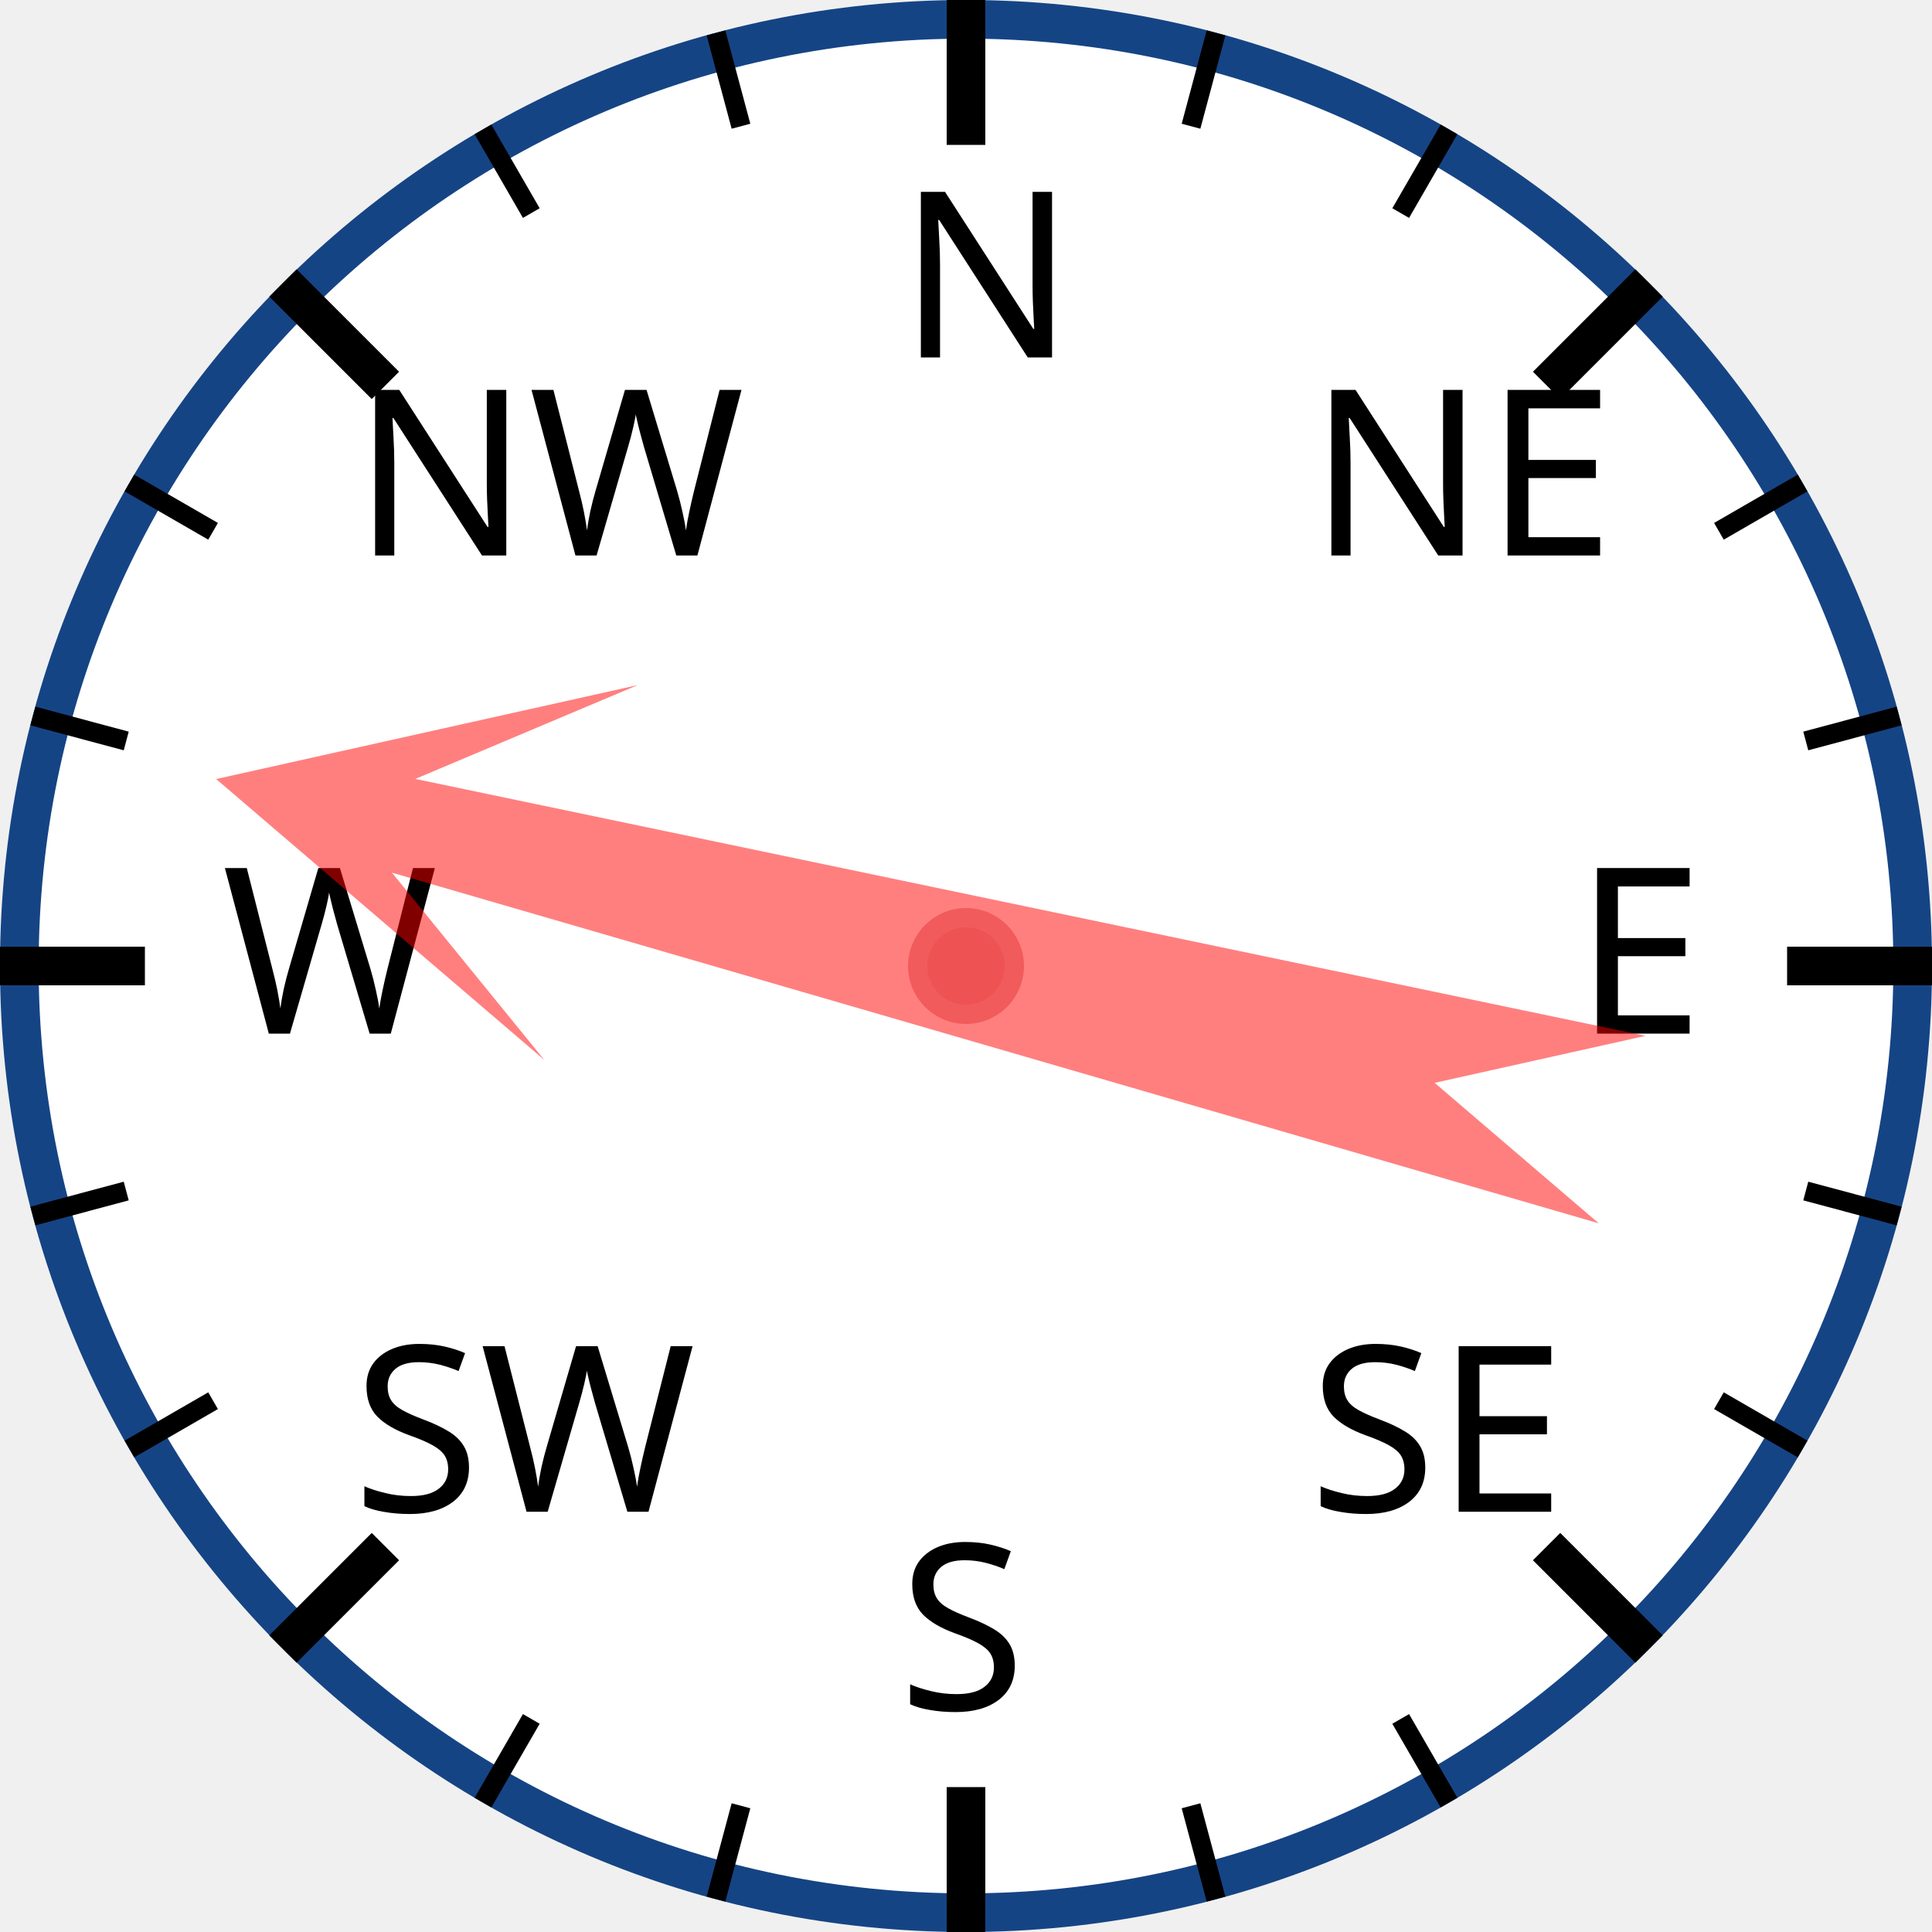
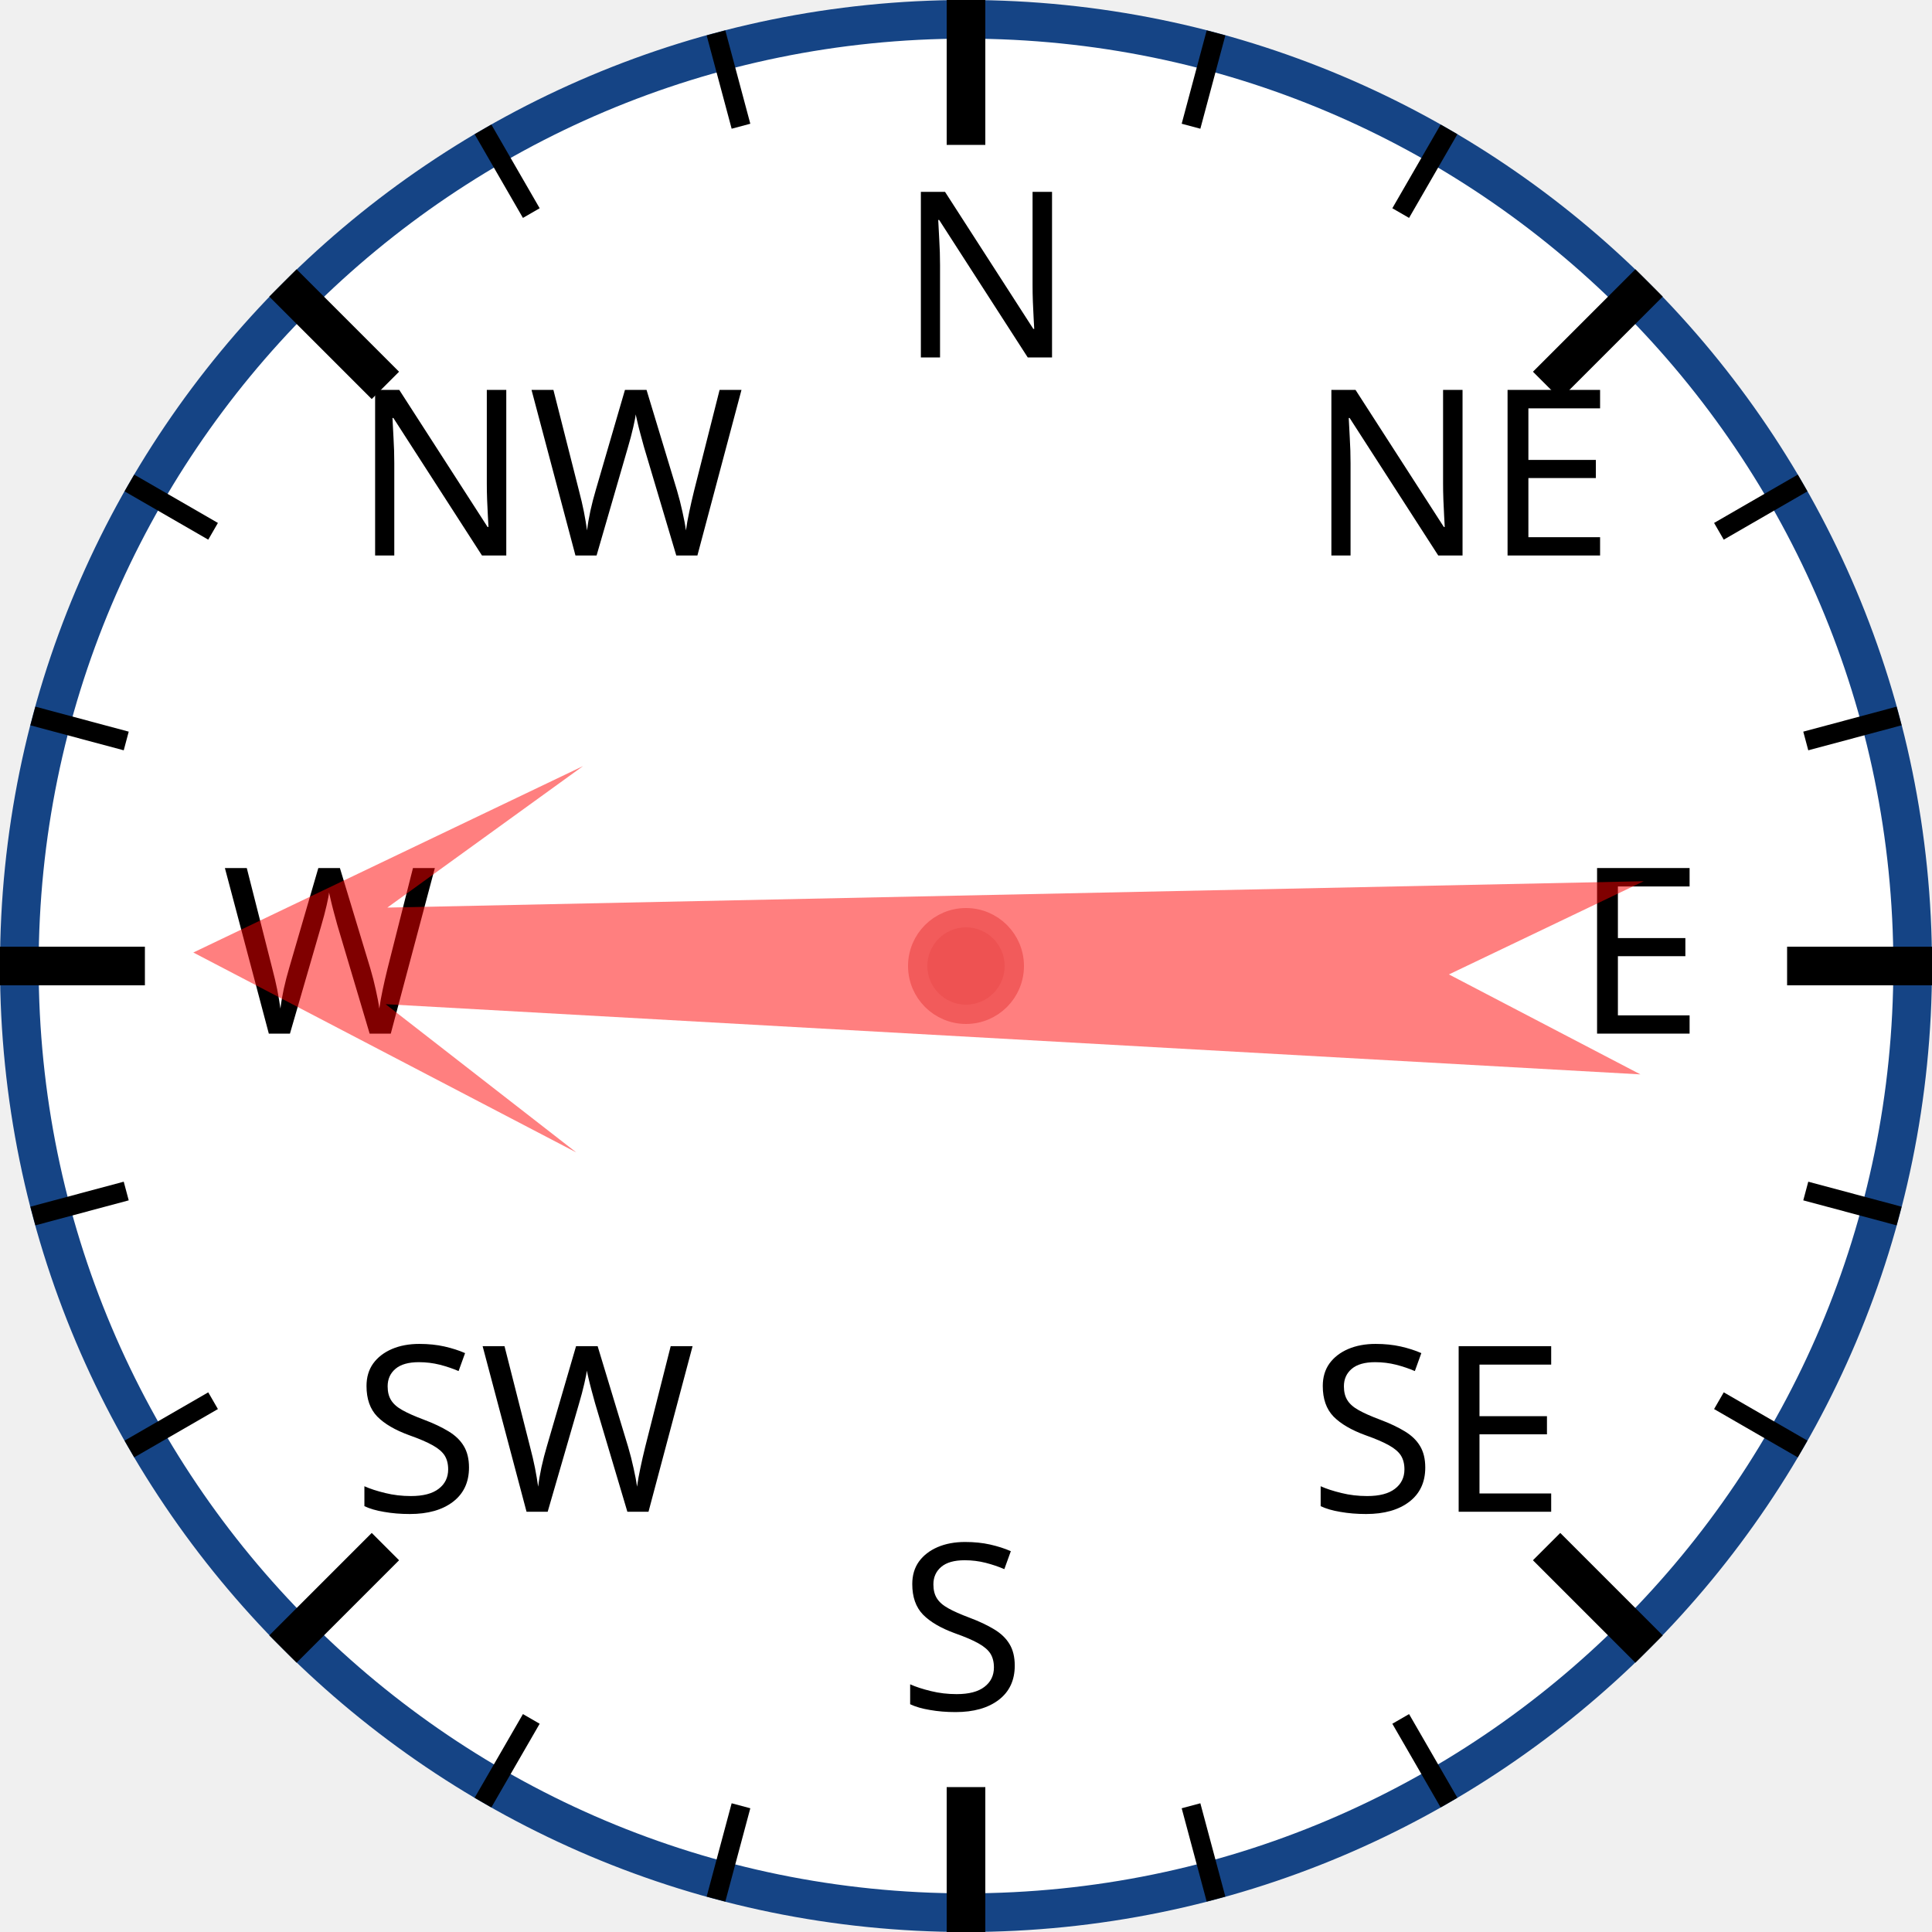
<svg xmlns="http://www.w3.org/2000/svg" width="120px" height="120px" viewBox="0 0 200 200">
  <circle cx="100" cy="100" r="98" style="fill: white; stroke: #154485; stroke-width: 4;" />
  <text x="93.0" y="37.0" style="font-family: sans-serif; font-size: 18pt;">N</text>
  <line x1="100.0" y1="0.0" x2="100.0" y2="15.0" style="stroke: black; stroke-width: 4;" />
  <line x1="74.118" y1="3.407" x2="76.706" y2="13.067" style="stroke: black; stroke-width: 2;" />
  <line x1="50" y1="13.397" x2="55" y2="22.058" style="stroke: black; stroke-width: 2;" />
  <text x="36.503" y="57.503" style="font-family: sans-serif; font-size: 18pt;">NW</text>
  <line x1="29.289" y1="29.289" x2="39.896" y2="39.896" style="stroke: black; stroke-width: 4;" />
  <line x1="13.397" y1="50" x2="22.058" y2="55" style="stroke: black; stroke-width: 2;" />
  <line x1="3.407" y1="74.118" x2="13.067" y2="76.706" style="stroke: black; stroke-width: 2;" />
  <text x="23.0" y="107.0" style="font-family: sans-serif; font-size: 18pt;">W</text>
  <line x1="0.0" y1="100.0" x2="15.0" y2="100.0" style="stroke: black; stroke-width: 4;" />
  <line x1="3.407" y1="125.882" x2="13.067" y2="123.294" style="stroke: black; stroke-width: 2;" />
  <line x1="13.397" y1="150" x2="22.058" y2="145" style="stroke: black; stroke-width: 2;" />
  <text x="36.503" y="156.497" style="font-family: sans-serif; font-size: 18pt;">SW</text>
  <line x1="29.289" y1="170.711" x2="39.896" y2="160.104" style="stroke: black; stroke-width: 4;" />
  <line x1="50" y1="186.603" x2="55" y2="177.942" style="stroke: black; stroke-width: 2;" />
  <line x1="74.118" y1="196.593" x2="76.706" y2="186.933" style="stroke: black; stroke-width: 2;" />
  <text x="93" y="177.0" style="font-family: sans-serif; font-size: 18pt;">S</text>
  <line x1="100" y1="200.0" x2="100" y2="185.0" style="stroke: black; stroke-width: 4;" />
  <line x1="125.882" y1="196.593" x2="123.294" y2="186.933" style="stroke: black; stroke-width: 2;" />
  <line x1="150.0" y1="186.603" x2="145.0" y2="177.942" style="stroke: black; stroke-width: 2;" />
  <text x="135.497" y="156.497" style="font-family: sans-serif; font-size: 18pt;">SE</text>
  <line x1="170.711" y1="170.711" x2="160.104" y2="160.104" style="stroke: black; stroke-width: 4;" />
  <line x1="186.603" y1="150" x2="177.942" y2="145" style="stroke: black; stroke-width: 2;" />
  <line x1="196.593" y1="125.882" x2="186.933" y2="123.294" style="stroke: black; stroke-width: 2;" />
  <text x="163.0" y="107" style="font-family: sans-serif; font-size: 18pt;">E</text>
  <line x1="200.0" y1="100" x2="185.0" y2="100" style="stroke: black; stroke-width: 4;" />
  <line x1="196.593" y1="74.118" x2="186.933" y2="76.706" style="stroke: black; stroke-width: 2;" />
  <line x1="186.603" y1="50" x2="177.942" y2="55" style="stroke: black; stroke-width: 2;" />
  <text x="135.497" y="57.503" style="font-family: sans-serif; font-size: 18pt;">NE</text>
  <line x1="170.711" y1="29.289" x2="160.104" y2="39.896" style="stroke: black; stroke-width: 4;" />
  <line x1="150" y1="13.397" x2="145" y2="22.058" style="stroke: black; stroke-width: 2;" />
  <line x1="125.882" y1="3.407" x2="123.294" y2="13.067" style="stroke: black; stroke-width: 2;" />
-   <polygon points="100 20 120 60 105 40 110 170 100 150 90 170 95 40 80 60" style="fill: red; fill-opacity: 0.5;" transform="rotate(284,100,100)" />
+   <polygon points="100 20 120 60 105 40 110 170 100 150 90 170 95 40 80 60" style="fill: red; fill-opacity: 0.5;" transform="rotate(271,100,100)" />
  <circle cx="100" cy="100" r="5" style="fill: #EE5252; stroke: #F25B5B; stroke-width: 2;" />
</svg>
